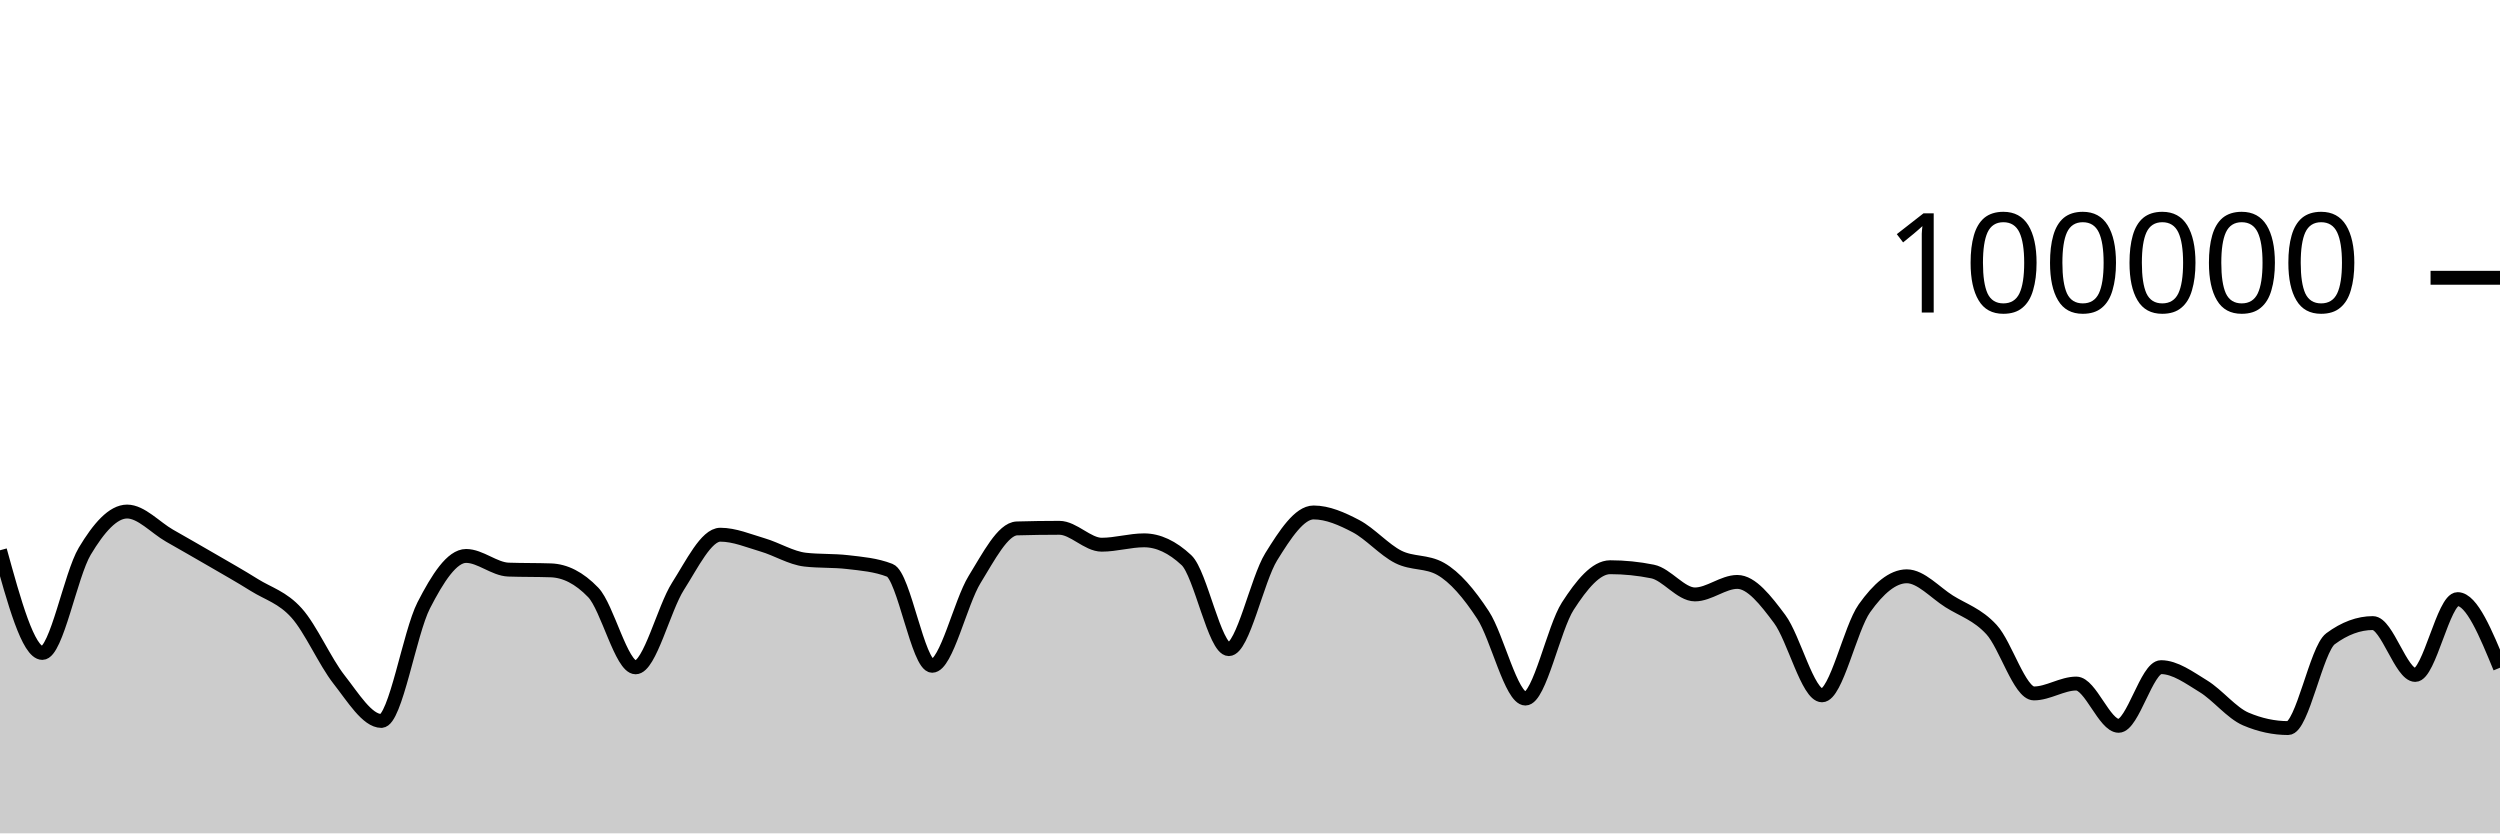
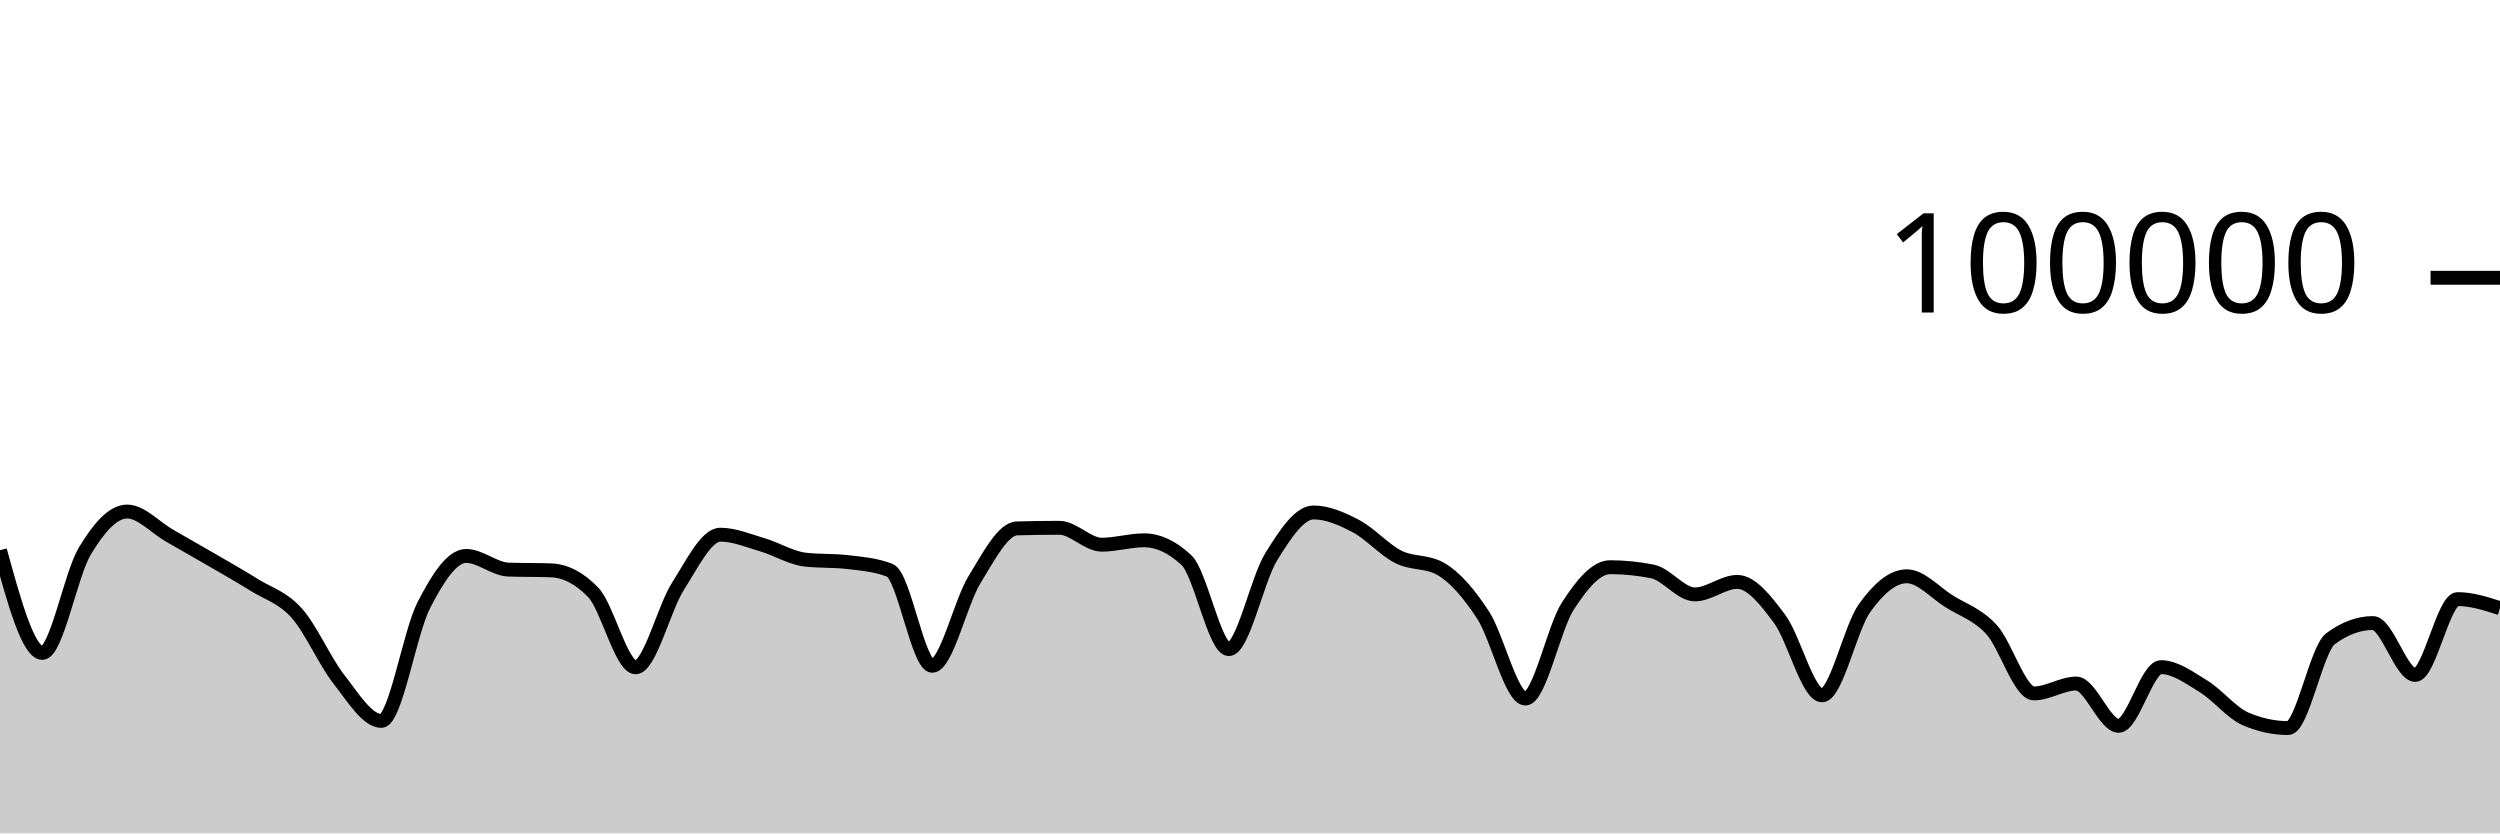
<svg xmlns="http://www.w3.org/2000/svg" viewBox="0 0 180 60">
  <g transform="translate(0,20)">
-     <path class="area" fill="rgba(0, 0, 0, 0.2)" d="M0,19.62C1.017,23.316,2.034,27.012,3.051,27.012C4.068,27.012,5.085,21.384,6.102,19.688C7.119,17.991,8.136,16.831,9.153,16.831C10.169,16.831,11.186,17.984,12.203,18.565C13.22,19.146,14.237,19.724,15.254,20.316C16.271,20.908,17.288,21.479,18.305,22.116C19.322,22.752,20.339,23.002,21.356,24.136C22.373,25.27,23.39,27.624,24.407,28.92C25.424,30.215,26.441,31.908,27.458,31.908C28.475,31.908,29.492,25.565,30.508,23.585C31.525,21.605,32.542,20.028,33.559,20.028C34.576,20.028,35.593,20.977,36.61,21.012C37.627,21.047,38.644,21.03,39.661,21.065C40.678,21.1,41.695,21.595,42.712,22.654C43.729,23.713,44.746,28.048,45.763,28.048C46.78,28.048,47.797,23.805,48.814,22.214C49.831,20.622,50.847,18.499,51.864,18.499C52.881,18.499,53.898,18.936,54.915,19.235C55.932,19.534,56.949,20.176,57.966,20.294C58.983,20.411,60,20.352,61.017,20.47C62.034,20.588,63.051,20.667,64.068,21.062C65.085,21.457,66.102,27.937,67.119,27.937C68.136,27.937,69.153,23.375,70.169,21.726C71.186,20.078,72.203,18.076,73.22,18.046C74.237,18.017,75.254,18.002,76.271,18.002C77.288,18.002,78.305,19.219,79.322,19.219C80.339,19.219,81.356,18.904,82.373,18.904C83.39,18.904,84.407,19.379,85.424,20.331C86.441,21.283,87.458,26.738,88.475,26.738C89.492,26.738,90.508,21.731,91.525,20.091C92.542,18.451,93.559,16.897,94.576,16.897C95.593,16.897,96.61,17.349,97.627,17.882C98.644,18.416,99.661,19.583,100.678,20.096C101.695,20.609,102.712,20.384,103.729,20.961C104.746,21.538,105.763,22.728,106.78,24.284C107.797,25.84,108.814,30.297,109.831,30.297C110.847,30.297,111.864,25.219,112.881,23.643C113.898,22.067,114.915,20.84,115.932,20.84C116.949,20.84,117.966,20.943,118.983,21.148C120,21.352,121.017,22.799,122.034,22.799C123.051,22.799,124.068,21.898,125.085,21.898C126.102,21.898,127.119,23.207,128.136,24.568C129.153,25.93,130.169,30.064,131.186,30.064C132.203,30.064,133.22,25.229,134.237,23.8C135.254,22.371,136.271,21.493,137.288,21.493C138.305,21.493,139.322,22.658,140.339,23.298C141.356,23.937,142.373,24.226,143.39,25.331C144.407,26.436,145.424,29.927,146.441,29.927C147.458,29.927,148.475,29.216,149.492,29.216C150.508,29.216,151.525,32.259,152.542,32.259C153.559,32.259,154.576,28.035,155.593,28.035C156.61,28.035,157.627,28.79,158.644,29.412C159.661,30.034,160.678,31.331,161.695,31.767C162.712,32.203,163.729,32.421,164.746,32.421C165.763,32.421,166.78,26.742,167.797,25.99C168.814,25.238,169.831,24.862,170.847,24.862C171.864,24.862,172.881,28.596,173.898,28.596C174.915,28.596,175.932,23.136,176.949,23.136C177.966,23.136,178.983,25.606,180,28.076L180,40C178.983,40,177.966,40,176.949,40C175.932,40,174.915,40,173.898,40C172.881,40,171.864,40,170.847,40C169.831,40,168.814,40,167.797,40C166.78,40,165.763,40,164.746,40C163.729,40,162.712,40,161.695,40C160.678,40,159.661,40,158.644,40C157.627,40,156.61,40,155.593,40C154.576,40,153.559,40,152.542,40C151.525,40,150.508,40,149.492,40C148.475,40,147.458,40,146.441,40C145.424,40,144.407,40,143.39,40C142.373,40,141.356,40,140.339,40C139.322,40,138.305,40,137.288,40C136.271,40,135.254,40,134.237,40C133.22,40,132.203,40,131.186,40C130.169,40,129.153,40,128.136,40C127.119,40,126.102,40,125.085,40C124.068,40,123.051,40,122.034,40C121.017,40,120,40,118.983,40C117.966,40,116.949,40,115.932,40C114.915,40,113.898,40,112.881,40C111.864,40,110.847,40,109.831,40C108.814,40,107.797,40,106.78,40C105.763,40,104.746,40,103.729,40C102.712,40,101.695,40,100.678,40C99.661,40,98.644,40,97.627,40C96.61,40,95.593,40,94.576,40C93.559,40,92.542,40,91.525,40C90.508,40,89.492,40,88.475,40C87.458,40,86.441,40,85.424,40C84.407,40,83.39,40,82.373,40C81.356,40,80.339,40,79.322,40C78.305,40,77.288,40,76.271,40C75.254,40,74.237,40,73.22,40C72.203,40,71.186,40,70.169,40C69.153,40,68.136,40,67.119,40C66.102,40,65.085,40,64.068,40C63.051,40,62.034,40,61.017,40C60,40,58.983,40,57.966,40C56.949,40,55.932,40,54.915,40C53.898,40,52.881,40,51.864,40C50.847,40,49.831,40,48.814,40C47.797,40,46.78,40,45.763,40C44.746,40,43.729,40,42.712,40C41.695,40,40.678,40,39.661,40C38.644,40,37.627,40,36.61,40C35.593,40,34.576,40,33.559,40C32.542,40,31.525,40,30.508,40C29.492,40,28.475,40,27.458,40C26.441,40,25.424,40,24.407,40C23.39,40,22.373,40,21.356,40C20.339,40,19.322,40,18.305,40C17.288,40,16.271,40,15.254,40C14.237,40,13.22,40,12.203,40C11.186,40,10.169,40,9.153,40C8.136,40,7.119,40,6.102,40C5.085,40,4.068,40,3.051,40C2.034,40,1.017,40,0,40Z" />
-     <path class="line" stroke="black" fill="none" d="M0,19.62C1.017,23.316,2.034,27.012,3.051,27.012C4.068,27.012,5.085,21.384,6.102,19.688C7.119,17.991,8.136,16.831,9.153,16.831C10.169,16.831,11.186,17.984,12.203,18.565C13.22,19.146,14.237,19.724,15.254,20.316C16.271,20.908,17.288,21.479,18.305,22.116C19.322,22.752,20.339,23.002,21.356,24.136C22.373,25.27,23.39,27.624,24.407,28.92C25.424,30.215,26.441,31.908,27.458,31.908C28.475,31.908,29.492,25.565,30.508,23.585C31.525,21.605,32.542,20.028,33.559,20.028C34.576,20.028,35.593,20.977,36.61,21.012C37.627,21.047,38.644,21.03,39.661,21.065C40.678,21.1,41.695,21.595,42.712,22.654C43.729,23.713,44.746,28.048,45.763,28.048C46.78,28.048,47.797,23.805,48.814,22.214C49.831,20.622,50.847,18.499,51.864,18.499C52.881,18.499,53.898,18.936,54.915,19.235C55.932,19.534,56.949,20.176,57.966,20.294C58.983,20.411,60,20.352,61.017,20.47C62.034,20.588,63.051,20.667,64.068,21.062C65.085,21.457,66.102,27.937,67.119,27.937C68.136,27.937,69.153,23.375,70.169,21.726C71.186,20.078,72.203,18.076,73.22,18.046C74.237,18.017,75.254,18.002,76.271,18.002C77.288,18.002,78.305,19.219,79.322,19.219C80.339,19.219,81.356,18.904,82.373,18.904C83.39,18.904,84.407,19.379,85.424,20.331C86.441,21.283,87.458,26.738,88.475,26.738C89.492,26.738,90.508,21.731,91.525,20.091C92.542,18.451,93.559,16.897,94.576,16.897C95.593,16.897,96.61,17.349,97.627,17.882C98.644,18.416,99.661,19.583,100.678,20.096C101.695,20.609,102.712,20.384,103.729,20.961C104.746,21.538,105.763,22.728,106.78,24.284C107.797,25.84,108.814,30.297,109.831,30.297C110.847,30.297,111.864,25.219,112.881,23.643C113.898,22.067,114.915,20.84,115.932,20.84C116.949,20.84,117.966,20.943,118.983,21.148C120,21.352,121.017,22.799,122.034,22.799C123.051,22.799,124.068,21.898,125.085,21.898C126.102,21.898,127.119,23.207,128.136,24.568C129.153,25.93,130.169,30.064,131.186,30.064C132.203,30.064,133.22,25.229,134.237,23.8C135.254,22.371,136.271,21.493,137.288,21.493C138.305,21.493,139.322,22.658,140.339,23.298C141.356,23.937,142.373,24.226,143.39,25.331C144.407,26.436,145.424,29.927,146.441,29.927C147.458,29.927,148.475,29.216,149.492,29.216C150.508,29.216,151.525,32.259,152.542,32.259C153.559,32.259,154.576,28.035,155.593,28.035C156.61,28.035,157.627,28.79,158.644,29.412C159.661,30.034,160.678,31.331,161.695,31.767C162.712,32.203,163.729,32.421,164.746,32.421C165.763,32.421,166.78,26.742,167.797,25.99C168.814,25.238,169.831,24.862,170.847,24.862C171.864,24.862,172.881,28.596,173.898,28.596C174.915,28.596,175.932,23.136,176.949,23.136C177.966,23.136,178.983,25.606,180,28.076" />
+     <path class="area" fill="rgba(0, 0, 0, 0.2)" d="M0,19.619C1.017,23.315,2.034,27.01,3.051,27.01C4.068,27.01,5.085,21.383,6.102,19.686C7.119,17.99,8.136,16.83,9.153,16.83C10.169,16.83,11.186,17.983,12.203,18.564C13.22,19.145,14.237,19.723,15.254,20.314C16.271,20.906,17.288,21.478,18.305,22.114C19.322,22.751,20.339,23.001,21.356,24.135C22.373,25.269,23.39,27.623,24.407,28.918C25.424,30.214,26.441,31.906,27.458,31.906C28.475,31.906,29.492,25.563,30.508,23.584C31.525,21.604,32.542,20.027,33.559,20.027C34.576,20.027,35.593,20.976,36.61,21.011C37.627,21.046,38.644,21.028,39.661,21.064C40.678,21.099,41.695,21.593,42.712,22.653C43.729,23.712,44.746,28.046,45.763,28.046C46.78,28.046,47.797,23.804,48.814,22.212C49.831,20.621,50.847,18.498,51.864,18.498C52.881,18.498,53.898,18.934,54.915,19.233C55.932,19.532,56.949,20.175,57.966,20.292C58.983,20.41,60,20.351,61.017,20.469C62.034,20.586,63.051,20.666,64.068,21.061C65.085,21.455,66.102,27.936,67.119,27.936C68.136,27.936,69.153,23.374,70.169,21.725C71.186,20.077,72.203,18.075,73.22,18.045C74.237,18.016,75.254,18.001,76.271,18.001C77.288,18.001,78.305,19.218,79.322,19.218C80.339,19.218,81.356,18.902,82.373,18.902C83.39,18.902,84.407,19.378,85.424,20.33C86.441,21.282,87.458,26.737,88.475,26.737C89.492,26.737,90.508,21.729,91.525,20.089C92.542,18.449,93.559,16.896,94.576,16.896C95.593,16.896,96.61,17.348,97.627,17.881C98.644,18.414,99.661,19.581,100.678,20.094C101.695,20.607,102.712,20.383,103.729,20.96C104.746,21.536,105.763,22.726,106.78,24.282C107.797,25.838,108.814,30.296,109.831,30.296C110.847,30.296,111.864,25.218,112.881,23.642C113.898,22.066,114.915,20.839,115.932,20.839C116.949,20.839,117.966,20.942,118.983,21.146C120,21.351,121.017,22.798,122.034,22.798C123.051,22.798,124.068,21.896,125.085,21.896C126.102,21.896,127.119,23.206,128.136,24.567C129.153,25.928,130.169,30.063,131.186,30.063C132.203,30.063,133.22,25.227,134.237,23.799C135.254,22.37,136.271,21.492,137.288,21.492C138.305,21.492,139.322,22.657,140.339,23.296C141.356,23.936,142.373,24.225,143.39,25.33C144.407,26.435,145.424,29.926,146.441,29.926C147.458,29.926,148.475,29.215,149.492,29.215C150.508,29.215,151.525,32.258,152.542,32.258C153.559,32.258,154.576,28.034,155.593,28.034C156.61,28.034,157.627,28.789,158.644,29.411C159.661,30.033,160.678,31.33,161.695,31.766C162.712,32.202,163.729,32.42,164.746,32.42C165.763,32.42,166.78,26.74,167.797,25.988C168.814,25.236,169.831,24.86,170.847,24.86C171.864,24.86,172.881,28.595,173.898,28.595C174.915,28.595,175.932,23.135,176.949,23.135C177.966,23.135,178.983,23.462,180,23.79L180,40C178.983,40,177.966,40,176.949,40C175.932,40,174.915,40,173.898,40C172.881,40,171.864,40,170.847,40C169.831,40,168.814,40,167.797,40C166.78,40,165.763,40,164.746,40C163.729,40,162.712,40,161.695,40C160.678,40,159.661,40,158.644,40C157.627,40,156.61,40,155.593,40C154.576,40,153.559,40,152.542,40C151.525,40,150.508,40,149.492,40C148.475,40,147.458,40,146.441,40C145.424,40,144.407,40,143.39,40C142.373,40,141.356,40,140.339,40C139.322,40,138.305,40,137.288,40C136.271,40,135.254,40,134.237,40C133.22,40,132.203,40,131.186,40C130.169,40,129.153,40,128.136,40C127.119,40,126.102,40,125.085,40C124.068,40,123.051,40,122.034,40C121.017,40,120,40,118.983,40C117.966,40,116.949,40,115.932,40C114.915,40,113.898,40,112.881,40C111.864,40,110.847,40,109.831,40C108.814,40,107.797,40,106.78,40C105.763,40,104.746,40,103.729,40C102.712,40,101.695,40,100.678,40C99.661,40,98.644,40,97.627,40C96.61,40,95.593,40,94.576,40C93.559,40,92.542,40,91.525,40C90.508,40,89.492,40,88.475,40C87.458,40,86.441,40,85.424,40C84.407,40,83.39,40,82.373,40C81.356,40,80.339,40,79.322,40C78.305,40,77.288,40,76.271,40C75.254,40,74.237,40,73.22,40C72.203,40,71.186,40,70.169,40C69.153,40,68.136,40,67.119,40C66.102,40,65.085,40,64.068,40C63.051,40,62.034,40,61.017,40C60,40,58.983,40,57.966,40C56.949,40,55.932,40,54.915,40C53.898,40,52.881,40,51.864,40C50.847,40,49.831,40,48.814,40C47.797,40,46.78,40,45.763,40C44.746,40,43.729,40,42.712,40C41.695,40,40.678,40,39.661,40C38.644,40,37.627,40,36.61,40C35.593,40,34.576,40,33.559,40C32.542,40,31.525,40,30.508,40C29.492,40,28.475,40,27.458,40C26.441,40,25.424,40,24.407,40C23.39,40,22.373,40,21.356,40C20.339,40,19.322,40,18.305,40C17.288,40,16.271,40,15.254,40C14.237,40,13.22,40,12.203,40C11.186,40,10.169,40,9.153,40C8.136,40,7.119,40,6.102,40C5.085,40,4.068,40,3.051,40C2.034,40,1.017,40,0,40Z" />
+     <path class="line" stroke="black" fill="none" d="M0,19.619C1.017,23.315,2.034,27.01,3.051,27.01C4.068,27.01,5.085,21.383,6.102,19.686C7.119,17.99,8.136,16.83,9.153,16.83C10.169,16.83,11.186,17.983,12.203,18.564C13.22,19.145,14.237,19.723,15.254,20.314C16.271,20.906,17.288,21.478,18.305,22.114C19.322,22.751,20.339,23.001,21.356,24.135C22.373,25.269,23.39,27.623,24.407,28.918C25.424,30.214,26.441,31.906,27.458,31.906C28.475,31.906,29.492,25.563,30.508,23.584C31.525,21.604,32.542,20.027,33.559,20.027C34.576,20.027,35.593,20.976,36.61,21.011C37.627,21.046,38.644,21.028,39.661,21.064C40.678,21.099,41.695,21.593,42.712,22.653C43.729,23.712,44.746,28.046,45.763,28.046C46.78,28.046,47.797,23.804,48.814,22.212C49.831,20.621,50.847,18.498,51.864,18.498C52.881,18.498,53.898,18.934,54.915,19.233C55.932,19.532,56.949,20.175,57.966,20.292C58.983,20.41,60,20.351,61.017,20.469C62.034,20.586,63.051,20.666,64.068,21.061C65.085,21.455,66.102,27.936,67.119,27.936C68.136,27.936,69.153,23.374,70.169,21.725C71.186,20.077,72.203,18.075,73.22,18.045C74.237,18.016,75.254,18.001,76.271,18.001C77.288,18.001,78.305,19.218,79.322,19.218C80.339,19.218,81.356,18.902,82.373,18.902C83.39,18.902,84.407,19.378,85.424,20.33C86.441,21.282,87.458,26.737,88.475,26.737C89.492,26.737,90.508,21.729,91.525,20.089C92.542,18.449,93.559,16.896,94.576,16.896C95.593,16.896,96.61,17.348,97.627,17.881C98.644,18.414,99.661,19.581,100.678,20.094C101.695,20.607,102.712,20.383,103.729,20.96C104.746,21.536,105.763,22.726,106.78,24.282C107.797,25.838,108.814,30.296,109.831,30.296C110.847,30.296,111.864,25.218,112.881,23.642C113.898,22.066,114.915,20.839,115.932,20.839C116.949,20.839,117.966,20.942,118.983,21.146C120,21.351,121.017,22.798,122.034,22.798C123.051,22.798,124.068,21.896,125.085,21.896C126.102,21.896,127.119,23.206,128.136,24.567C129.153,25.928,130.169,30.063,131.186,30.063C132.203,30.063,133.22,25.227,134.237,23.799C135.254,22.37,136.271,21.492,137.288,21.492C138.305,21.492,139.322,22.657,140.339,23.296C141.356,23.936,142.373,24.225,143.39,25.33C144.407,26.435,145.424,29.926,146.441,29.926C147.458,29.926,148.475,29.215,149.492,29.215C150.508,29.215,151.525,32.258,152.542,32.258C153.559,32.258,154.576,28.034,155.593,28.034C156.61,28.034,157.627,28.789,158.644,29.411C159.661,30.033,160.678,31.33,161.695,31.766C162.712,32.202,163.729,32.42,164.746,32.42C165.763,32.42,166.78,26.74,167.797,25.988C168.814,25.236,169.831,24.86,170.847,24.86C171.864,24.86,172.881,28.595,173.898,28.595C174.915,28.595,175.932,23.135,176.949,23.135C177.966,23.135,178.983,23.462,180,23.79" />
    <path class="axis-ceiling" stroke-width="1" stroke="black" fill="none" d="M175,0L180,0" />
    <text class="axis-ceiling-label" font-family="sans-serif" text-anchor="end" font-size="10px" x="170" y="2.5">100000</text>
  </g>
</svg>
